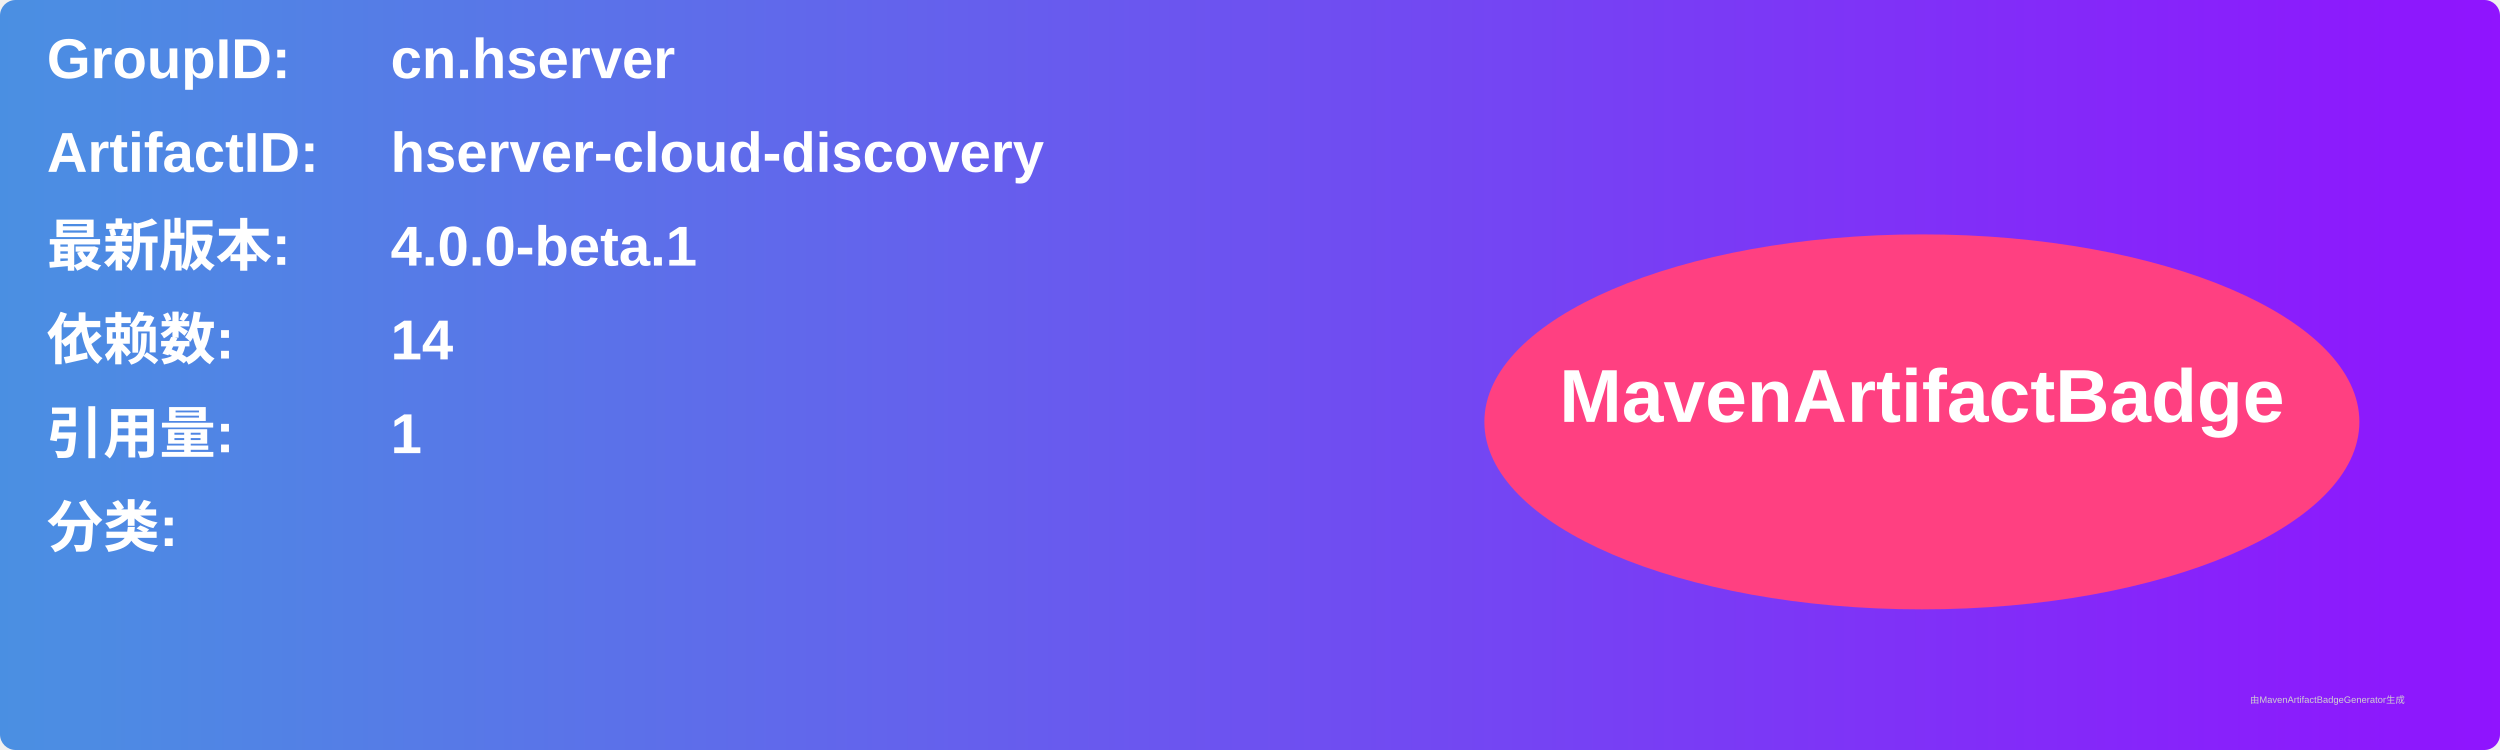
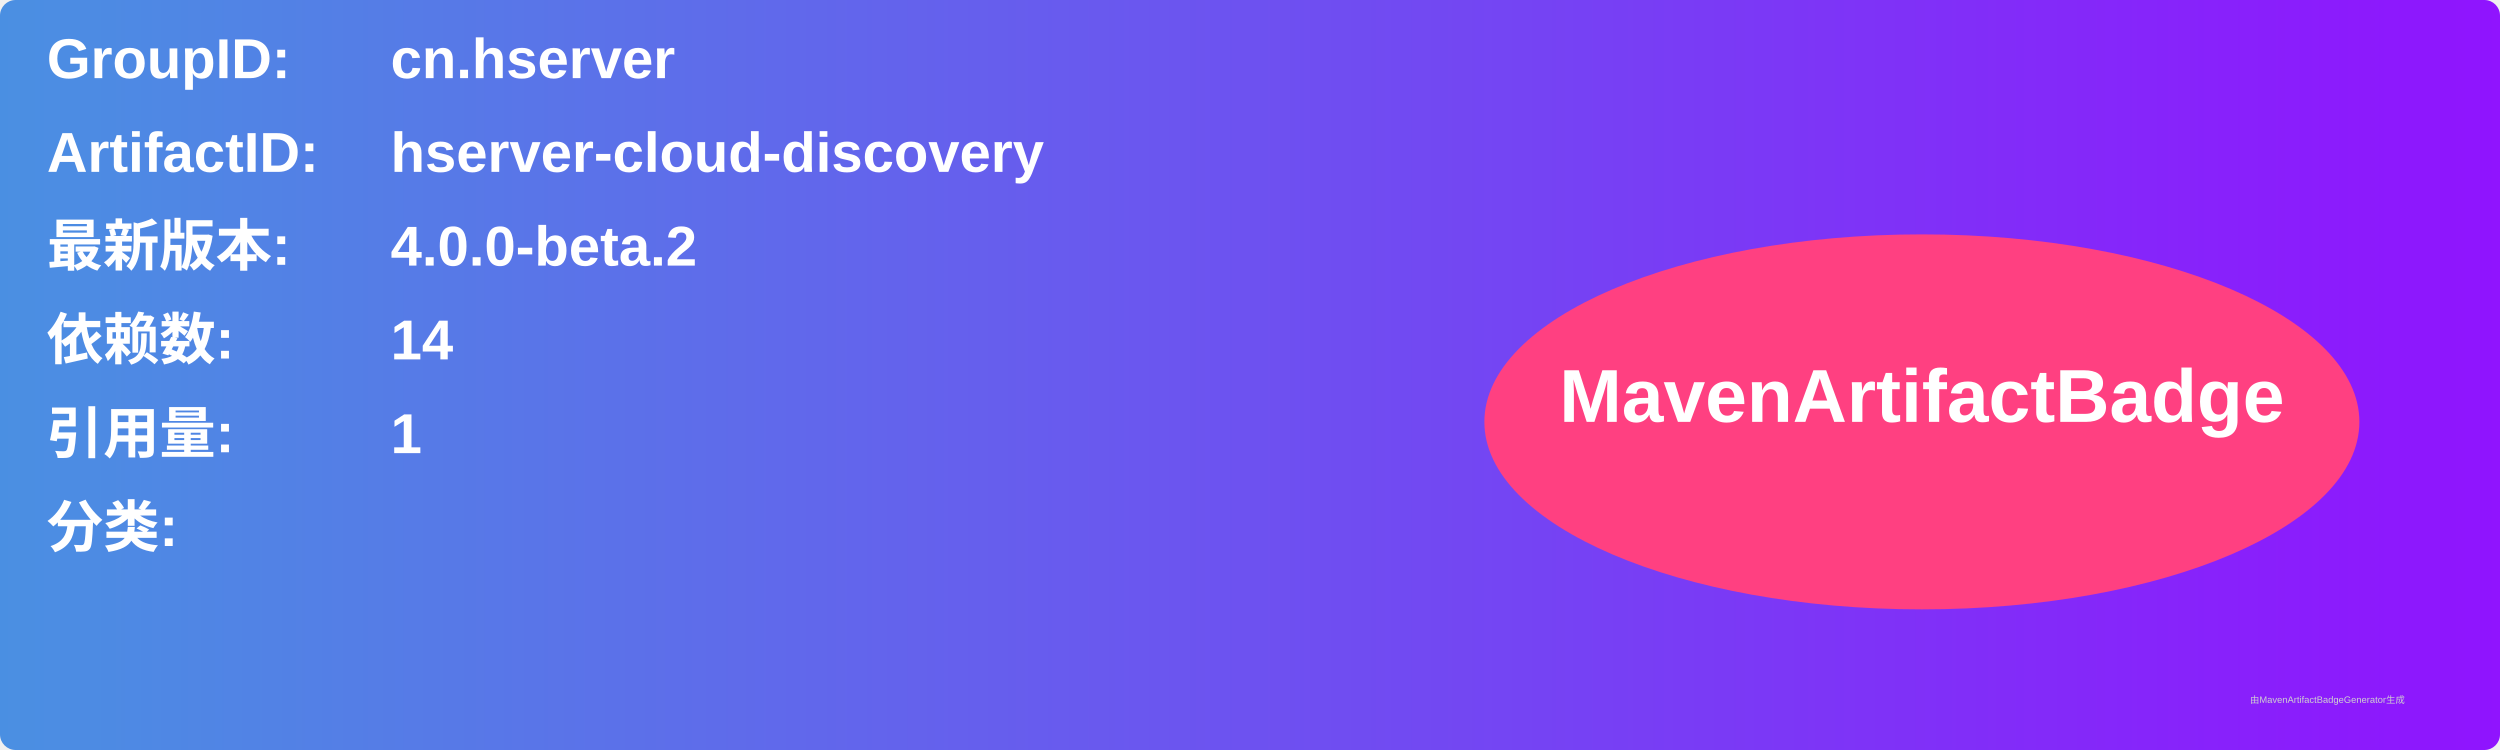
<svg xmlns="http://www.w3.org/2000/svg" width="800" height="240" viewBox="0 0 800 240">
  <linearGradient id="grad" x1="0%" y1="0%" x2="100%" y2="0%">
    <stop offset="0%" stop-color="#4a90e2" />
    <stop offset="100%" stop-color="#9013fe" />
  </linearGradient>
  <rect width="100%" height="100%" rx="5" ry="5" fill="url(#grad)" />
  <g transform="translate(15, 15)">
    <text x="0" y="10" font-family="Arial" font-size="18" fill="white" font-weight="bold" width="260">GroupID:</text>
    <text x="110" y="10" font-family="Arial" font-size="18" fill="white" font-weight="bold" width="460">cn.hserver</text>
    <text x="0" y="40" font-family="Arial" font-size="18" fill="white" font-weight="bold" width="260">ArtifactID:</text>
    <text x="110" y="40" font-family="Arial" font-size="18" fill="white" font-weight="bold" width="460">hserver-cloud-discovery</text>
    <text x="0" y="70" font-family="Arial" font-size="18" fill="white" font-weight="bold">最新版本:</text>
    <text x="110" y="70" font-family="Arial" font-size="18" fill="white" font-weight="bold">
-       <tspan font-weight="bold">4.0.0-beta.1</tspan>
+       <tspan font-weight="bold">4.0.0-beta.2</tspan>
    </text>
    <text x="0" y="100" font-family="Arial" font-size="18" fill="white" font-weight="bold">依赖数: </text>
    <text x="110" y="100" font-family="Arial" font-size="18" fill="white">
      <tspan font-weight="bold">14</tspan>
    </text>
    <text x="0" y="130" font-family="Arial" font-size="18" fill="white" font-weight="bold">引用量: </text>
    <text x="110" y="130" font-family="Arial" font-size="18" fill="white">
      <tspan font-weight="bold">1</tspan>
    </text>
    <text x="0" y="160" font-family="Arial" font-size="18" fill="white" font-weight="bold">分类:</text>
    <text x="10" y="190" font-family="Arial" font-size="10" fill="white">
      <tspan font-weight="bold" />
    </text>
    <ellipse cx="600" cy="120" rx="140" ry="60" fill="#ff4081" />
    <text x="600" y="120" text-anchor="middle" font-family="Arial" font-size="24" fill="white" font-weight="bold">MavenArtifactBadge</text>
  </g>
  <text x="720" y="225" font-family="Arial" font-size="3" fill="#d0d0d0">由MavenArtifactBadgeGenerator生成</text>
</svg>
